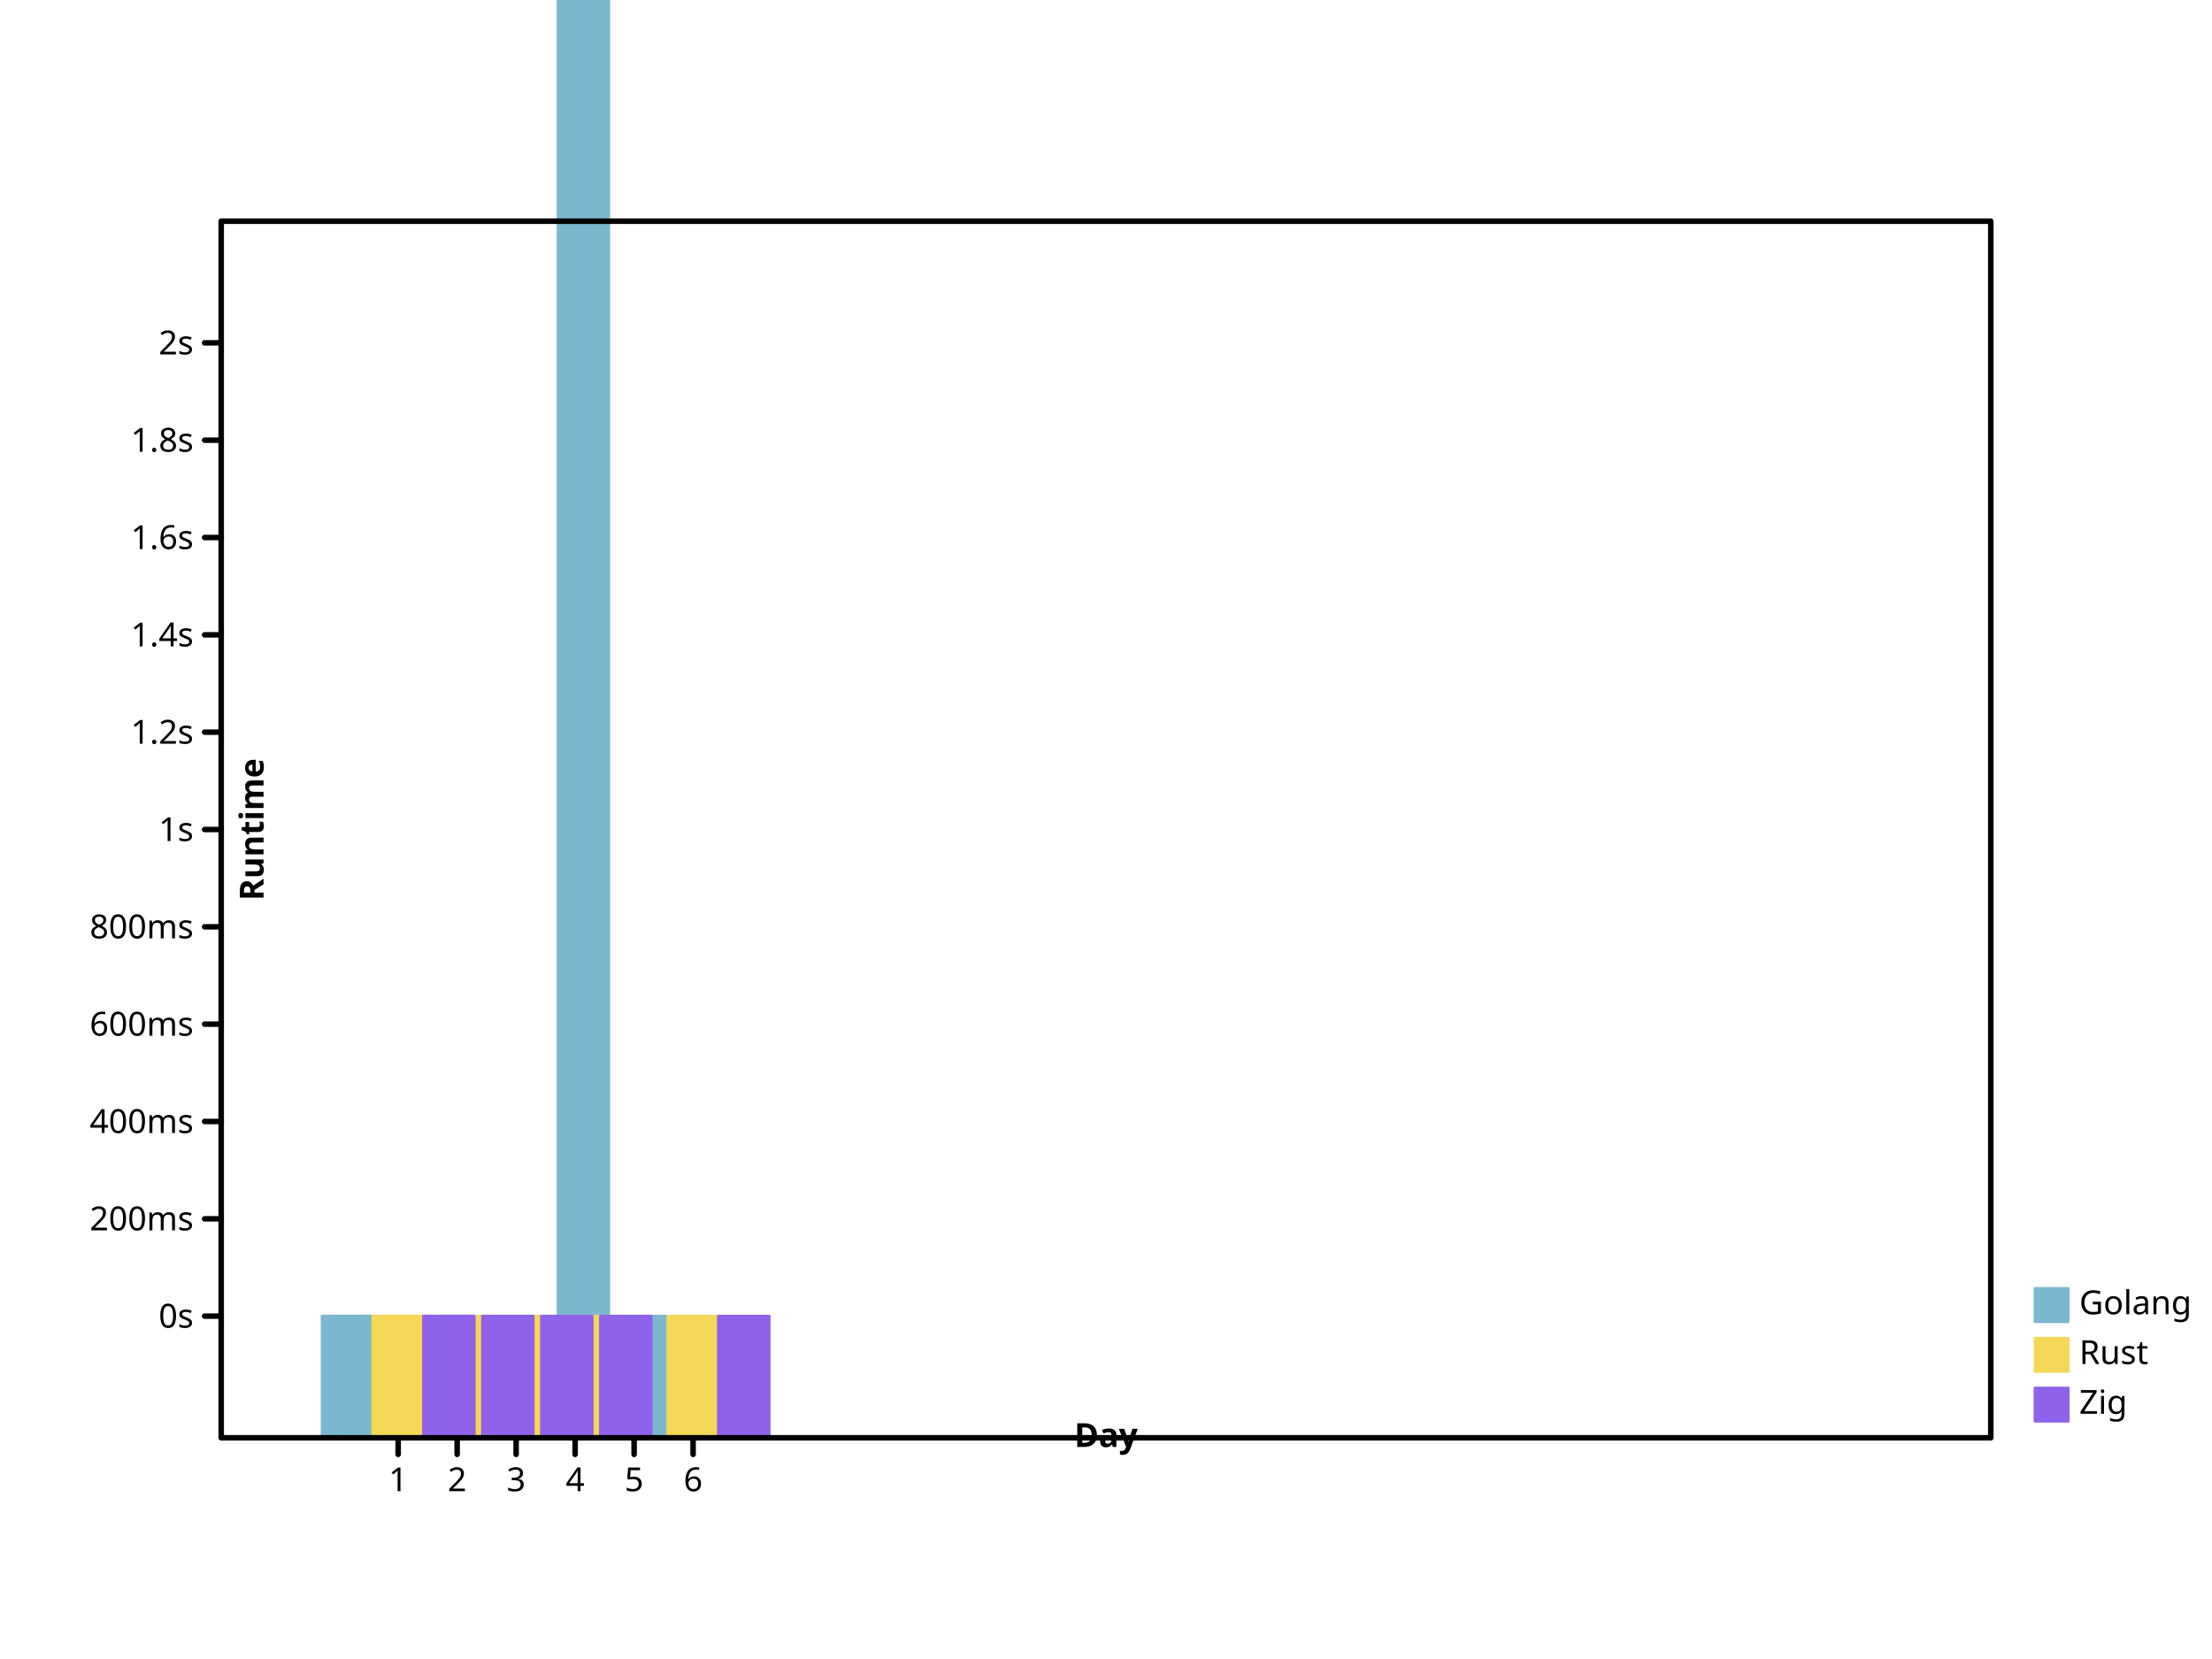
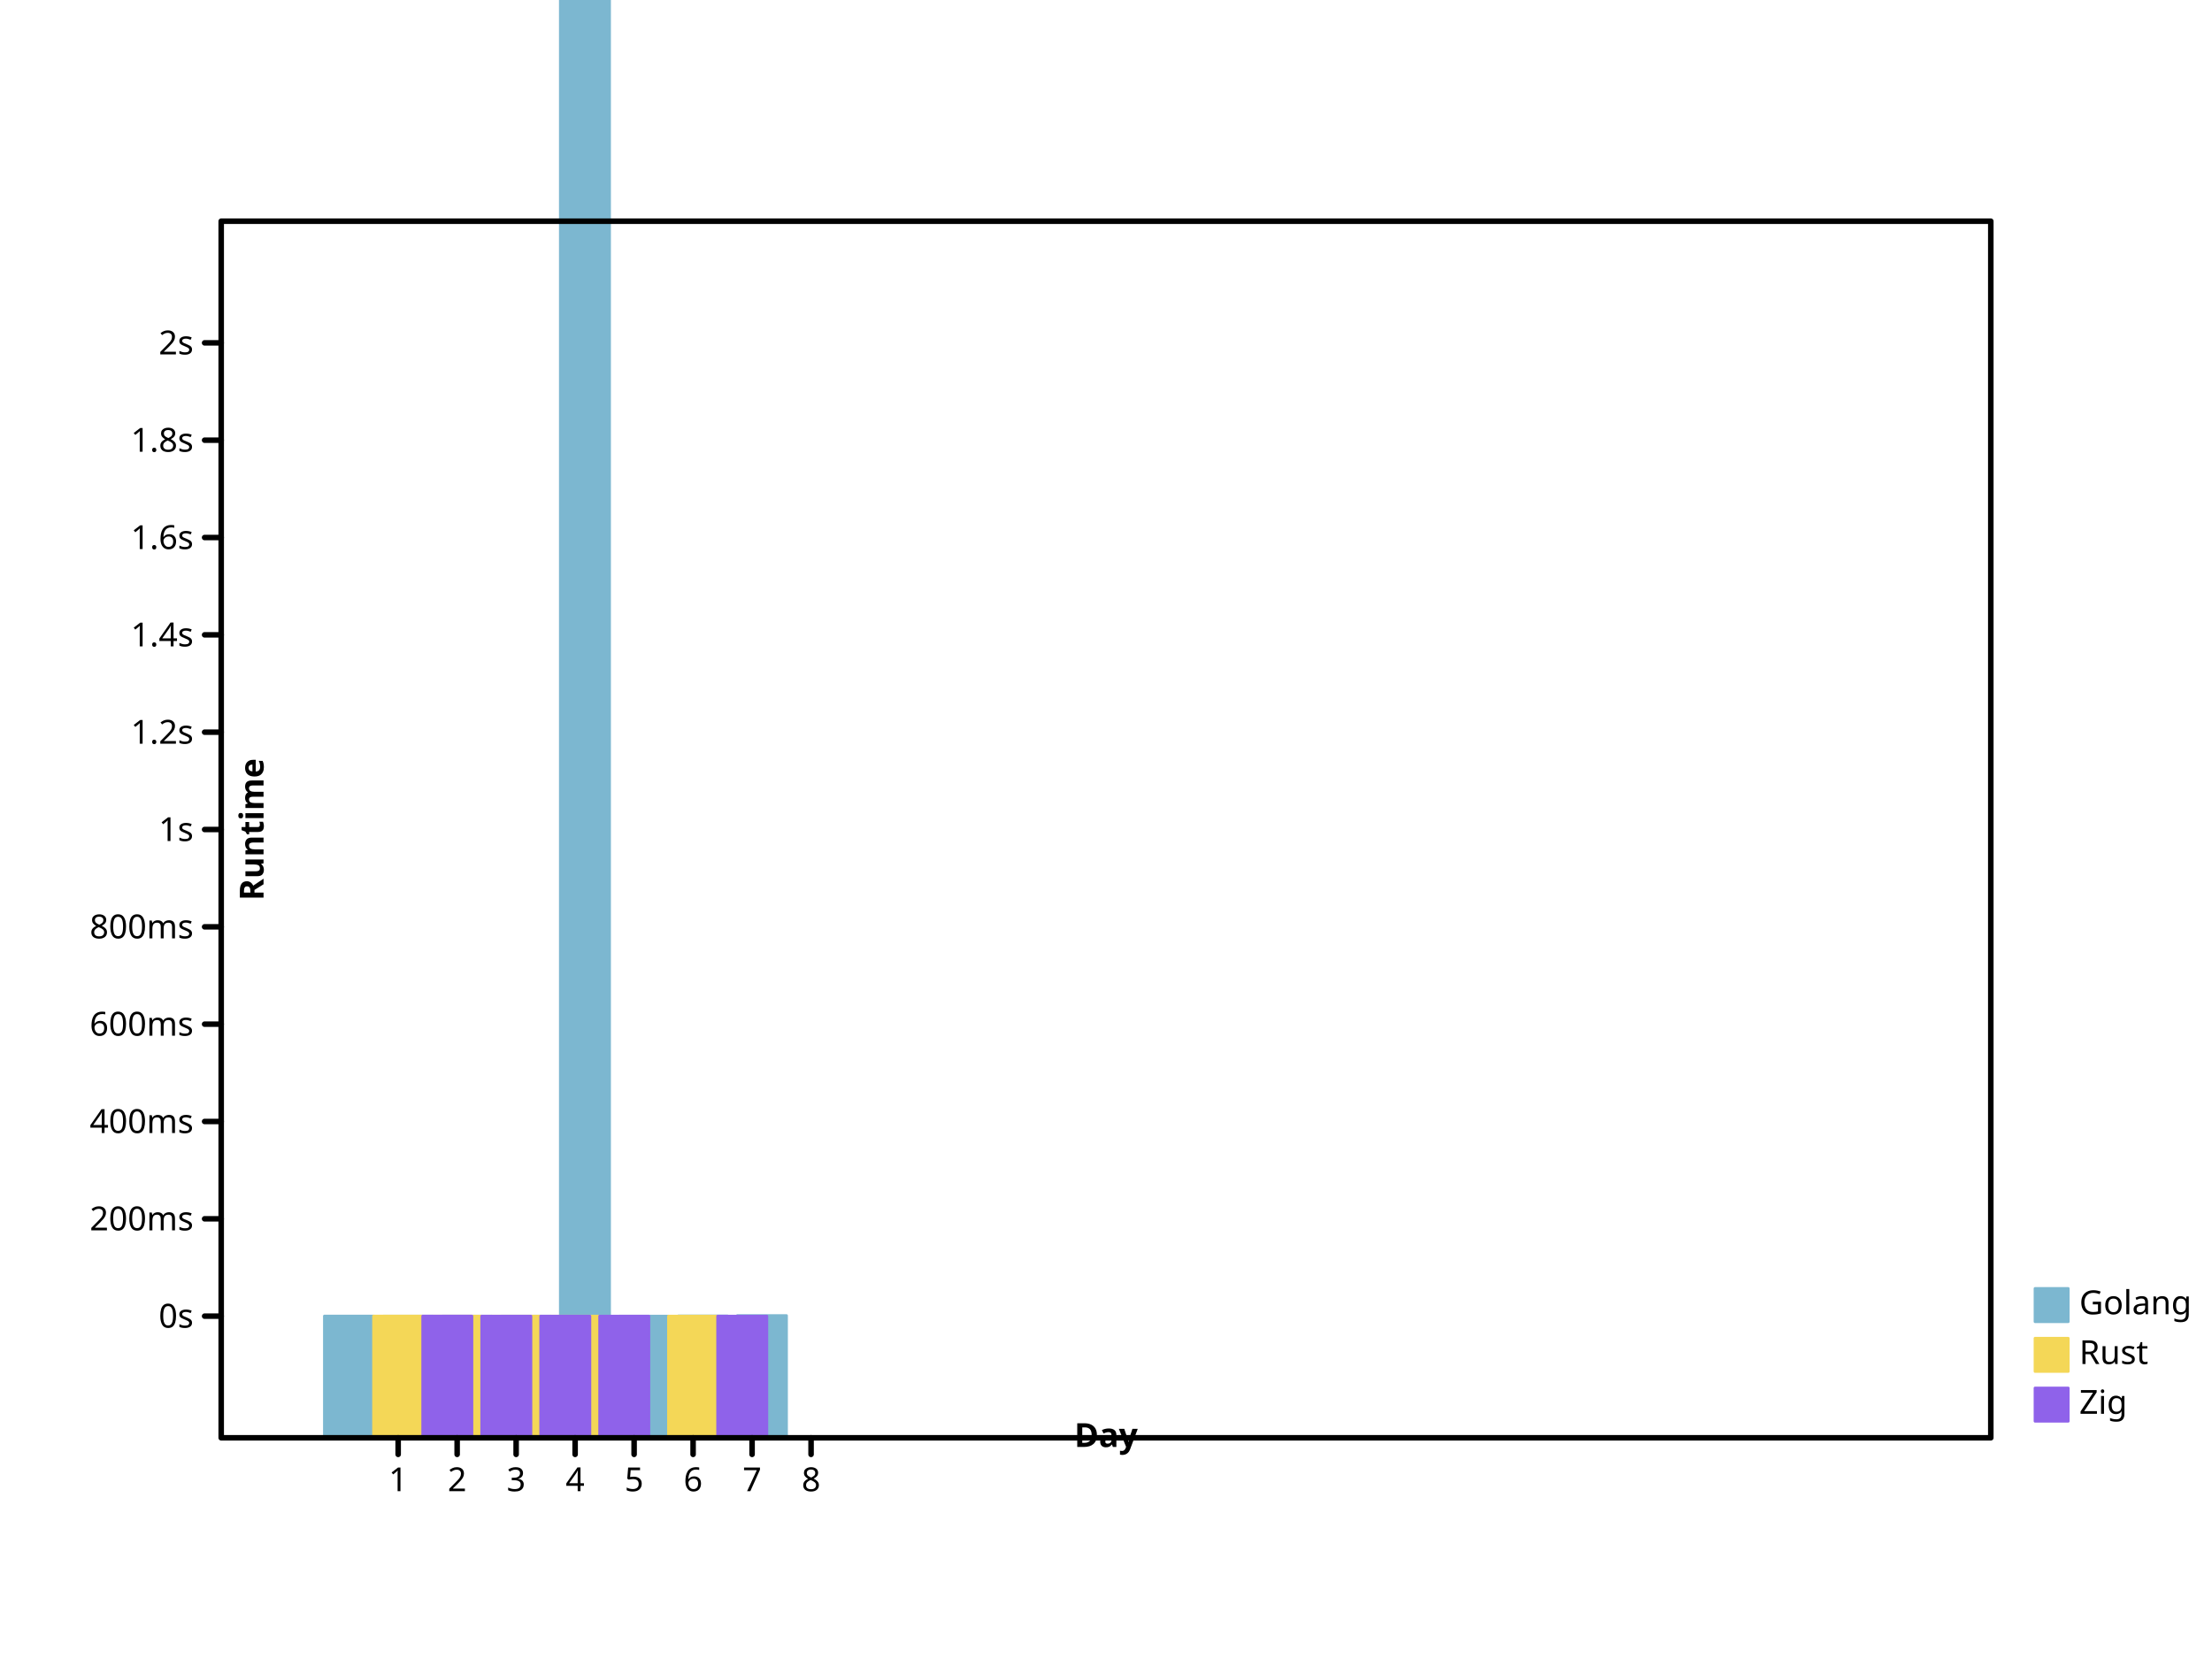
<svg xmlns="http://www.w3.org/2000/svg" width="800" height="600" viewbox="0 0 800 600" preserveAspectRatio="xMidYMid meet">
  <defs>
-     <marker refX="5" refY="5" markerUnits="userSpaceOnUse" markerWidth="2%" markerHeight="2%" id="circle" viewBox="0 0 10 10 ">
+     <marker markerHeight="2%" id="circle" viewBox="0 0 10 10 " refX="5" refY="5" markerUnits="userSpaceOnUse" markerWidth="2%">
      <circle fill="none" stroke="black" cx="5" cy="5" r="3" />
    </marker>
-     <marker id="filled-circle" viewBox="0 0 10 10 " refX="5" refY="5" markerUnits="userSpaceOnUse" markerWidth="2%" markerHeight="2%">
+     <marker markerWidth="2%" markerHeight="2%" id="filled-circle" viewBox="0 0 10 10 " refX="5" refY="5" markerUnits="userSpaceOnUse">
      <circle cx="5" cy="5" r="3" fill="black" stroke="none" />
    </marker>
-     <marker refY="5" markerUnits="userSpaceOnUse" markerWidth="2%" markerHeight="2%" id="square" viewBox="0 0 10 10 " refX="5">
-       <rect fill="none" stroke="black" x="2" y="2" width="6" height="6" />
+     <marker id="square" viewBox="0 0 10 10 " refX="5" refY="5" markerUnits="userSpaceOnUse" markerWidth="2%" markerHeight="2%">
+       <rect height="6" fill="none" stroke="black" x="2" y="2" width="6" />
    </marker>
-     <marker viewBox="0 0 10 10 " refX="5" refY="5" markerUnits="userSpaceOnUse" markerWidth="2%" markerHeight="2%" id="filled-square">
-       <rect fill="black" stroke="none" x="2" y="2" width="6" height="6" />
+     <marker markerHeight="2%" id="filled-square" viewBox="0 0 10 10 " refX="5" refY="5" markerUnits="userSpaceOnUse" markerWidth="2%">
+       <rect width="6" height="6" fill="black" stroke="none" x="2" y="2" />
    </marker>
  </defs>
-   <g stroke="hsl(198, 47%, 65%)" stroke-width="1px" stroke-linecap="round" stroke-linejoin="round" transform="translate(80 520 )scale(1 -1 )" fill="hsl(198, 47%, 65%)">
-     <rect width="1.833333e+01" height="4.403267e+01" vector-effect="non-scaling-stroke" x="3.650000e+01" y="0" />
-     <rect x="5.783333e+01" y="0" width="1.833333e+01" height="4.400104e+01" vector-effect="non-scaling-stroke" />
-     <rect y="0" width="1.833333e+01" height="4.400471e+01" vector-effect="non-scaling-stroke" x="7.916667e+01" />
-     <rect width="1.833333e+01" height="4.400597e+01" vector-effect="non-scaling-stroke" x="1.005000e+02" y="0" />
-     <rect y="0" width="1.833333e+01" height="7.832963e+02" vector-effect="non-scaling-stroke" x="1.218333e+02" />
-     <rect height="4.400002e+01" vector-effect="non-scaling-stroke" x="1.431667e+02" y="0" width="1.833333e+01" />
+   <g stroke-linejoin="round" transform="translate(80 520 )scale(1 -1 )" fill="hsl(198, 47%, 65%)" stroke="hsl(198, 47%, 65%)" stroke-width="1px" stroke-linecap="round">
+     <rect height="4.403267e+01" vector-effect="non-scaling-stroke" x="3.733333e+01" y="0" width="1.777778e+01" />
+     <rect y="0" width="1.777778e+01" height="4.400104e+01" vector-effect="non-scaling-stroke" x="5.866667e+01" />
+     <rect x="80" y="0" width="1.777778e+01" height="4.400471e+01" vector-effect="non-scaling-stroke" />
+     <rect x="1.013333e+02" y="0" width="1.777778e+01" height="4.400597e+01" vector-effect="non-scaling-stroke" />
+     <rect height="7.832963e+02" vector-effect="non-scaling-stroke" x="1.226667e+02" y="0" width="1.777778e+01" />
+     <rect y="0" width="1.777778e+01" height="4.400002e+01" vector-effect="non-scaling-stroke" x="1.440000e+02" />
+     <rect vector-effect="non-scaling-stroke" x="1.653333e+02" y="0" width="1.777778e+01" height="4.406514e+01" />
+     <rect vector-effect="non-scaling-stroke" x="1.866667e+02" y="0" width="1.777778e+01" height="4.419569e+01" />
  </g>
-   <g stroke-width="1px" stroke-linecap="round" stroke-linejoin="round" transform="translate(80 520 )scale(1 -1 )" fill="hsl(49, 88%, 65%)" stroke="hsl(49, 88%, 65%)">
-     <rect width="1.833333e+01" height="4.401633e+01" vector-effect="non-scaling-stroke" x="5.483333e+01" y="0" />
-     <rect y="0" width="1.833333e+01" height="4.400042e+01" vector-effect="non-scaling-stroke" x="7.616667e+01" />
-     <rect vector-effect="non-scaling-stroke" x="9.750000e+01" y="0" width="1.833333e+01" height="4.400305e+01" />
-     <rect vector-effect="non-scaling-stroke" x="1.188333e+02" y="0" width="1.833333e+01" height="4.400333e+01" />
-     <rect y="0" width="1.833333e+01" height="4.400002e+01" vector-effect="non-scaling-stroke" x="1.615000e+02" />
+   <g stroke-linejoin="round" transform="translate(80 520 )scale(1 -1 )" fill="hsl(49, 88%, 65%)" stroke="hsl(49, 88%, 65%)" stroke-width="1px" stroke-linecap="round">
+     <rect height="4.401633e+01" vector-effect="non-scaling-stroke" x="5.511111e+01" y="0" width="1.777778e+01" />
+     <rect x="7.644444e+01" y="0" width="1.777778e+01" height="4.400042e+01" vector-effect="non-scaling-stroke" />
+     <rect x="9.777778e+01" y="0" width="1.777778e+01" height="4.400305e+01" vector-effect="non-scaling-stroke" />
+     <rect height="4.400333e+01" vector-effect="non-scaling-stroke" x="1.191111e+02" y="0" width="1.777778e+01" />
+     <rect vector-effect="non-scaling-stroke" x="1.617778e+02" y="0" width="1.777778e+01" height="4.400002e+01" />
  </g>
-   <g stroke="hsl(260, 76%, 65%)" stroke-width="1px" stroke-linecap="round" stroke-linejoin="round" transform="translate(80 520 )scale(1 -1 )" fill="hsl(260, 76%, 65%)">
-     <rect vector-effect="non-scaling-stroke" x="7.316667e+01" y="0" width="1.833333e+01" height="4.401304e+01" />
-     <rect y="0" width="1.833333e+01" height="4.400046e+01" vector-effect="non-scaling-stroke" x="9.450000e+01" />
-     <rect width="1.833333e+01" height="4.400245e+01" vector-effect="non-scaling-stroke" x="1.158333e+02" y="0" />
-     <rect vector-effect="non-scaling-stroke" x="1.371667e+02" y="0" width="1.833333e+01" height="4.400930e+01" />
-     <rect y="0" width="1.833333e+01" height="4.400002e+01" vector-effect="non-scaling-stroke" x="1.798333e+02" />
+   <g transform="translate(80 520 )scale(1 -1 )" fill="hsl(260, 76%, 65%)" stroke="hsl(260, 76%, 65%)" stroke-width="1px" stroke-linecap="round" stroke-linejoin="round">
+     <rect width="1.777778e+01" height="4.401304e+01" vector-effect="non-scaling-stroke" x="7.288889e+01" y="0" />
+     <rect x="9.422222e+01" y="0" width="1.777778e+01" height="4.400046e+01" vector-effect="non-scaling-stroke" />
+     <rect y="0" width="1.777778e+01" height="4.400245e+01" vector-effect="non-scaling-stroke" x="1.155556e+02" />
+     <rect width="1.777778e+01" height="4.400930e+01" vector-effect="non-scaling-stroke" x="1.368889e+02" y="0" />
+     <rect x="1.795556e+02" y="0" width="1.777778e+01" height="4.400002e+01" vector-effect="non-scaling-stroke" />
  </g>
-   <g text-anchor="start" font-style="normal" fill="hsl(198, 47%, 65%)" stroke-width="1px" stroke-linecap="round" dominant-baseline="hanging" stroke="hsl(198, 47%, 65%)" stroke-linejoin="round" font-size="12px" font-weight="normal" font-family="sans-serif">
-     <rect height="12" vector-effect="non-scaling-stroke" x="736" y="466" width="12" />
+   <g font-style="normal" stroke-linecap="round" font-weight="normal" text-anchor="start" dominant-baseline="hanging" stroke-width="1px" stroke-linejoin="round" stroke="hsl(198, 47%, 65%)" font-family="sans-serif" fill="hsl(198, 47%, 65%)" font-size="12px">
+     <rect width="12" height="12" vector-effect="non-scaling-stroke" x="736" y="466" />
    <g stroke="black" fill="black">
      <text stroke="none" vector-effect="non-scaling-stroke" x="752" y="466" dominant-baseline="hanging">Golang</text>
    </g>
-     <g font-size="12px" font-style="normal" font-weight="normal" stroke-width="1px" font-family="sans-serif" stroke-linejoin="round" stroke="hsl(49, 88%, 65%)" text-anchor="start" fill="hsl(49, 88%, 65%)" stroke-linecap="round" dominant-baseline="hanging">
-       <rect width="12" height="12" vector-effect="non-scaling-stroke" x="736" y="484" />
+     <g fill="hsl(49, 88%, 65%)" text-anchor="start" stroke="hsl(49, 88%, 65%)" stroke-width="1px" font-size="12px" stroke-linecap="round" font-family="sans-serif" font-weight="normal" dominant-baseline="hanging" stroke-linejoin="round" font-style="normal">
+       <rect height="12" vector-effect="non-scaling-stroke" x="736" y="484" width="12" />
      <g fill="black" stroke="black">
-         <text y="484" dominant-baseline="hanging" stroke="none" vector-effect="non-scaling-stroke" x="752">Rust</text>
+         <text vector-effect="non-scaling-stroke" x="752" y="484" dominant-baseline="hanging" stroke="none">Rust</text>
      </g>
-       <g text-anchor="start" dominant-baseline="hanging" stroke="hsl(260, 76%, 65%)" font-family="sans-serif" fill="hsl(260, 76%, 65%)" stroke-width="1px" stroke-linecap="round" font-style="normal" font-weight="normal" stroke-linejoin="round" font-size="12px">
+       <g font-style="normal" fill="hsl(260, 76%, 65%)" stroke-width="1px" font-family="sans-serif" dominant-baseline="hanging" stroke="hsl(260, 76%, 65%)" font-size="12px" font-weight="normal" text-anchor="start" stroke-linecap="round" stroke-linejoin="round">
        <rect height="12" vector-effect="non-scaling-stroke" x="736" y="502" width="12" />
        <g fill="black" stroke="black">
-           <text vector-effect="non-scaling-stroke" x="752" y="502" dominant-baseline="hanging" stroke="none">Zig</text>
-           <g font-weight="normal" font-size="12px" stroke-linecap="round" font-family="sans-serif" font-style="normal" fill="none" text-anchor="start" dominant-baseline="hanging" stroke-linejoin="round" stroke-width="2px">
-             <rect vector-effect="non-scaling-stroke" x="80" y="80" width="640" height="440" />
+           <text dominant-baseline="hanging" stroke="none" vector-effect="non-scaling-stroke" x="752" y="502">Zig</text>
+           <g font-size="12px" fill="none" stroke-linecap="round" dominant-baseline="hanging" font-style="normal" font-weight="normal" text-anchor="start" stroke-width="2px" font-family="sans-serif" stroke-linejoin="round">
+             <rect x="80" y="80" width="640" height="440" vector-effect="non-scaling-stroke" />
          </g>
-           <g dominant-baseline="hanging" stroke="black" stroke-linejoin="round" font-size="12px" fill="none" font-family="sans-serif" transform="translate(80 520 )scale(1 -1 )" text-anchor="start" font-style="normal" font-weight="normal" stroke-width="2px" stroke-linecap="round">
-             <path vector-effect="non-scaling-stroke" d="M64,0 L64,-6 M8.533333e+01,0 L8.533333e+01,-6 M1.066667e+02,0 L1.066667e+02,-6 M128,0 L128,-6 M1.493333e+02,0 L1.493333e+02,-6 M1.706667e+02,0 L1.706667e+02,-6 " />
+           <g fill="none" font-style="normal" stroke="black" stroke-linecap="round" dominant-baseline="hanging" transform="translate(80 520 )scale(1 -1 )" stroke-linejoin="round" font-size="12px" font-family="sans-serif" font-weight="normal" text-anchor="start" stroke-width="2px">
+             <path vector-effect="non-scaling-stroke" d="M64,0 L64,-6 M8.533333e+01,0 L8.533333e+01,-6 M1.066667e+02,0 L1.066667e+02,-6 M128,0 L128,-6 M1.493333e+02,0 L1.493333e+02,-6 M1.706667e+02,0 L1.706667e+02,-6 M192,0 L192,-6 M2.133333e+02,0 L2.133333e+02,-6 " />
          </g>
-           <g stroke-linecap="round" text-anchor="middle" stroke-linejoin="round" font-size="12px" font-family="sans-serif" stroke-width="2px" font-style="normal" font-weight="normal" dominant-baseline="hanging" stroke="black" transform="translate(80 520 )scale(1 1 )" fill="black">
+           <g font-weight="normal" font-family="sans-serif" fill="black" stroke-linecap="round" font-size="12px" font-style="normal" stroke-width="2px" text-anchor="middle" dominant-baseline="hanging" transform="translate(80 520 )scale(1 1 )" stroke="black" stroke-linejoin="round">
            <text stroke="none" vector-effect="non-scaling-stroke" x="64" y="10" dominant-baseline="hanging">1</text>
-             <text stroke="none" vector-effect="non-scaling-stroke" x="8.533333e+01" y="10" dominant-baseline="hanging">2</text>
-             <text dominant-baseline="hanging" stroke="none" vector-effect="non-scaling-stroke" x="1.066667e+02" y="10">3</text>
-             <text x="128" y="10" dominant-baseline="hanging" stroke="none" vector-effect="non-scaling-stroke">4</text>
-             <text vector-effect="non-scaling-stroke" x="1.493333e+02" y="10" dominant-baseline="hanging" stroke="none">5</text>
-             <text stroke="none" vector-effect="non-scaling-stroke" x="1.706667e+02" y="10" dominant-baseline="hanging">6</text>
+             <text y="10" dominant-baseline="hanging" stroke="none" vector-effect="non-scaling-stroke" x="8.533333e+01">2</text>
+             <text vector-effect="non-scaling-stroke" x="1.066667e+02" y="10" dominant-baseline="hanging" stroke="none">3</text>
+             <text stroke="none" vector-effect="non-scaling-stroke" x="128" y="10" dominant-baseline="hanging">4</text>
+             <text dominant-baseline="hanging" stroke="none" vector-effect="non-scaling-stroke" x="1.493333e+02" y="10">5</text>
+             <text x="1.706667e+02" y="10" dominant-baseline="hanging" stroke="none" vector-effect="non-scaling-stroke">6</text>
+             <text vector-effect="non-scaling-stroke" x="192" y="10" dominant-baseline="hanging" stroke="none">7</text>
+             <text x="2.133333e+02" y="10" dominant-baseline="hanging" stroke="none" vector-effect="non-scaling-stroke">8</text>
          </g>
-           <g stroke="black" stroke-linejoin="round" font-size="12px" font-style="normal" stroke-width="2px" stroke-linecap="round" font-weight="bold" text-anchor="middle" dominant-baseline="baseline" fill="black" font-family="sans-serif" transform="translate(80 520 )scale(1 1 )rotate(0 0 0 )">
-             <text vector-effect="non-scaling-stroke" x="320" y="-6" dominant-baseline="baseline" stroke="none">Day</text>
+           <g stroke="black" stroke-linecap="round" font-family="sans-serif" font-weight="bold" fill="black" stroke-width="2px" stroke-linejoin="round" transform="translate(80 520 )scale(1 1 )rotate(0 0 0 )" font-size="12px" dominant-baseline="baseline" font-style="normal" text-anchor="middle">
+             <text stroke="none" vector-effect="non-scaling-stroke" x="320" y="-6" dominant-baseline="baseline">Day</text>
          </g>
-           <g transform="translate(80 520 )scale(1 -1 )" stroke-linejoin="round" font-size="12px" font-style="normal" font-weight="bold" stroke-width="2px" stroke-linecap="round" font-family="sans-serif" fill="black" text-anchor="middle" dominant-baseline="baseline" stroke="black">
+           <g stroke-linejoin="round" font-size="12px" font-family="sans-serif" dominant-baseline="baseline" transform="translate(80 520 )scale(1 -1 )" fill="black" stroke-width="2px" font-style="normal" stroke="black" stroke-linecap="round" font-weight="bold" text-anchor="middle">
            <path vector-effect="non-scaling-stroke" d="M0,44 L-6,44 M0,7.920000e+01 L-6,7.920000e+01 M0,1.144000e+02 L-6,1.144000e+02 M0,1.496000e+02 L-6,1.496000e+02 M0,1.848000e+02 L-6,1.848000e+02 M0,220 L-6,220 M0,2.552000e+02 L-6,2.552000e+02 M0,2.904000e+02 L-6,2.904000e+02 M0,3.256000e+02 L-6,3.256000e+02 M0,3.608000e+02 L-6,3.608000e+02 M0,396 L-6,396 " />
          </g>
-           <g stroke-linecap="round" font-family="sans-serif" transform="translate(80 520 )scale(1 1 )" font-style="normal" font-weight="normal" fill="black" text-anchor="end" dominant-baseline="middle" stroke-width="2px" stroke="black" stroke-linejoin="round" font-size="12px">
-             <text dominant-baseline="middle" stroke="none" vector-effect="non-scaling-stroke" x="-10" y="-44">0s</text>
-             <text dominant-baseline="middle" stroke="none" vector-effect="non-scaling-stroke" x="-10" y="-7.920000e+01">200ms</text>
-             <text dominant-baseline="middle" stroke="none" vector-effect="non-scaling-stroke" x="-10" y="-1.144000e+02">400ms</text>
-             <text x="-10" y="-1.496000e+02" dominant-baseline="middle" stroke="none" vector-effect="non-scaling-stroke">600ms</text>
-             <text vector-effect="non-scaling-stroke" x="-10" y="-1.848000e+02" dominant-baseline="middle" stroke="none">800ms</text>
-             <text dominant-baseline="middle" stroke="none" vector-effect="non-scaling-stroke" x="-10" y="-220">1s</text>
-             <text dominant-baseline="middle" stroke="none" vector-effect="non-scaling-stroke" x="-10" y="-2.552000e+02">1.2s</text>
-             <text dominant-baseline="middle" stroke="none" vector-effect="non-scaling-stroke" x="-10" y="-2.904000e+02">1.4s</text>
+           <g font-family="sans-serif" text-anchor="end" stroke-width="2px" font-size="12px" font-style="normal" stroke="black" stroke-linecap="round" font-weight="normal" dominant-baseline="middle" fill="black" stroke-linejoin="round" transform="translate(80 520 )scale(1 1 )">
+             <text vector-effect="non-scaling-stroke" x="-10" y="-44" dominant-baseline="middle" stroke="none">0s</text>
+             <text x="-10" y="-7.920000e+01" dominant-baseline="middle" stroke="none" vector-effect="non-scaling-stroke">200ms</text>
+             <text stroke="none" vector-effect="non-scaling-stroke" x="-10" y="-1.144000e+02" dominant-baseline="middle">400ms</text>
+             <text stroke="none" vector-effect="non-scaling-stroke" x="-10" y="-1.496000e+02" dominant-baseline="middle">600ms</text>
+             <text y="-1.848000e+02" dominant-baseline="middle" stroke="none" vector-effect="non-scaling-stroke" x="-10">800ms</text>
+             <text stroke="none" vector-effect="non-scaling-stroke" x="-10" y="-220" dominant-baseline="middle">1s</text>
+             <text stroke="none" vector-effect="non-scaling-stroke" x="-10" y="-2.552000e+02" dominant-baseline="middle">1.2s</text>
+             <text x="-10" y="-2.904000e+02" dominant-baseline="middle" stroke="none" vector-effect="non-scaling-stroke">1.4s</text>
            <text stroke="none" vector-effect="non-scaling-stroke" x="-10" y="-3.256000e+02" dominant-baseline="middle">1.6s</text>
-             <text stroke="none" vector-effect="non-scaling-stroke" x="-10" y="-3.608000e+02" dominant-baseline="middle">1.8s</text>
-             <text stroke="none" vector-effect="non-scaling-stroke" x="-10" y="-396" dominant-baseline="middle">2s</text>
+             <text vector-effect="non-scaling-stroke" x="-10" y="-3.608000e+02" dominant-baseline="middle" stroke="none">1.8s</text>
+             <text x="-10" y="-396" dominant-baseline="middle" stroke="none" vector-effect="non-scaling-stroke">2s</text>
          </g>
-           <g font-size="12px" font-style="normal" font-weight="bold" text-anchor="middle" font-family="sans-serif" fill="black" dominant-baseline="hanging" stroke="black" stroke-linejoin="round" stroke-linecap="round" transform="translate(80 520 )scale(1 1 )rotate(-90 0 0 )" stroke-width="2px">
-             <text y="6" dominant-baseline="hanging" stroke="none" vector-effect="non-scaling-stroke" x="220">Runtime</text>
+           <g stroke-linecap="round" font-family="sans-serif" fill="black" stroke-width="2px" text-anchor="middle" dominant-baseline="hanging" transform="translate(80 520 )scale(1 1 )rotate(-90 0 0 )" stroke="black" font-size="12px" font-style="normal" stroke-linejoin="round" font-weight="bold">
+             <text stroke="none" vector-effect="non-scaling-stroke" x="220" y="6" dominant-baseline="hanging">Runtime</text>
          </g>
        </g>
      </g>
    </g>
  </g>
</svg>
